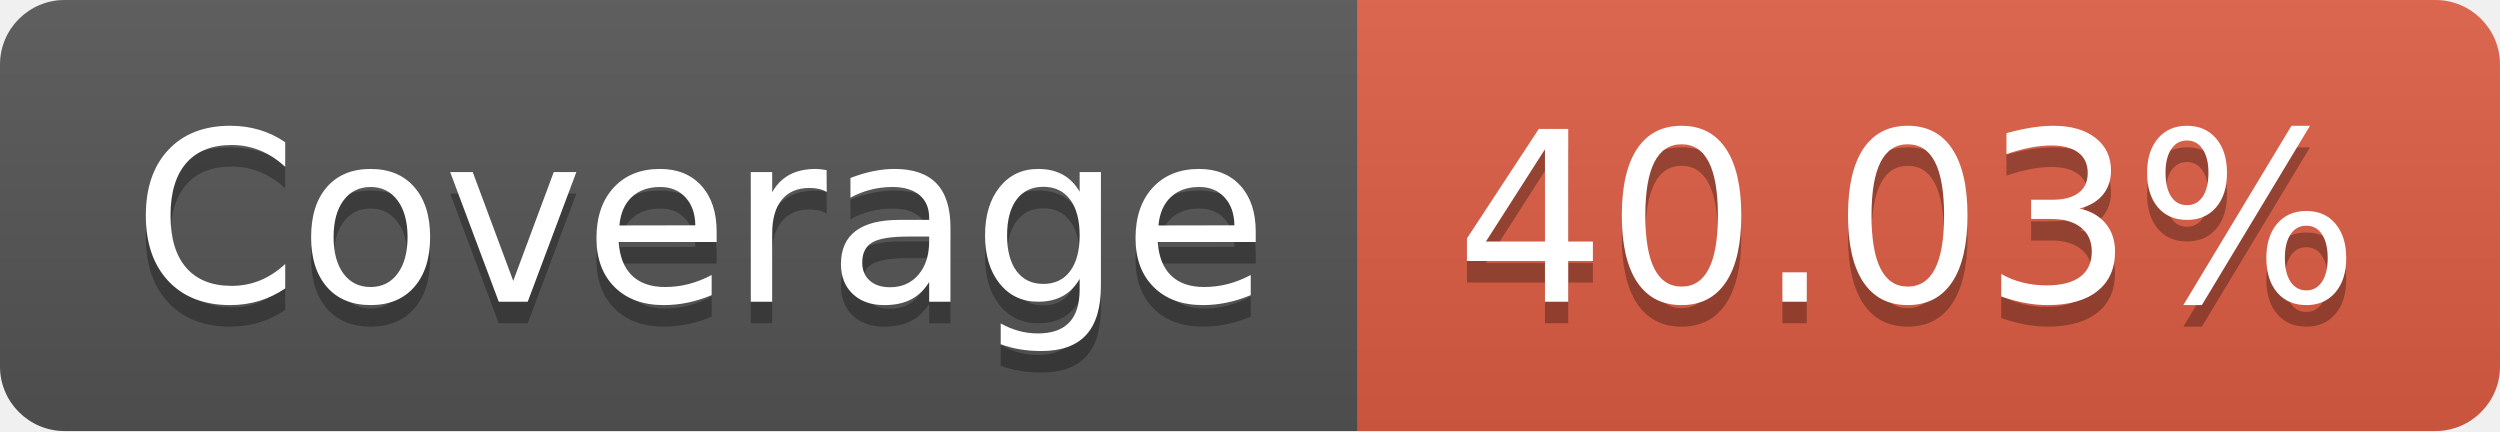
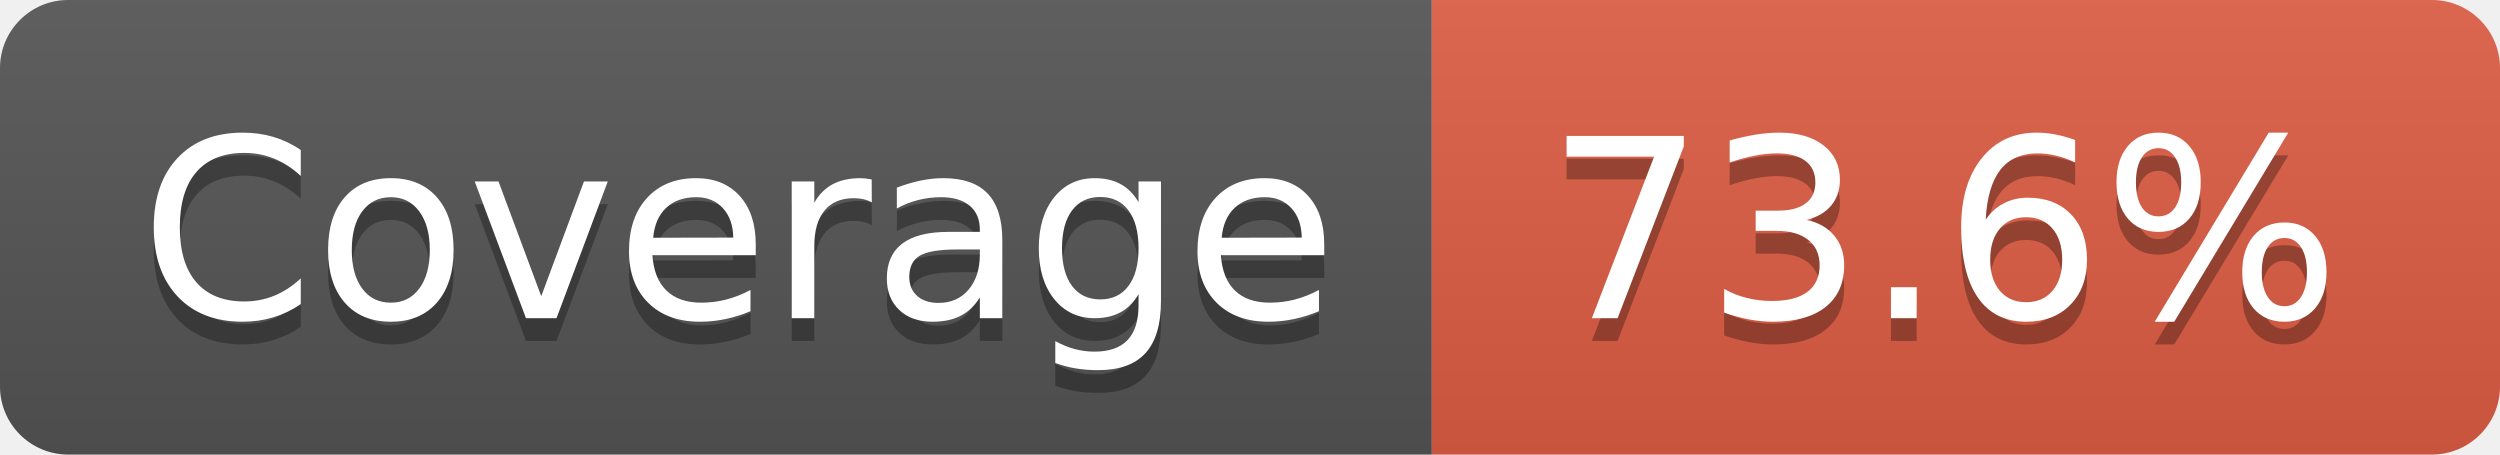
- <svg xmlns="http://www.w3.org/2000/svg" width="116" height="20" role="img" aria-label="Coverage: 40.03%">
+ <svg xmlns="http://www.w3.org/2000/svg" width="110" height="20" role="img" aria-label="Coverage: 73.6%">
  <linearGradient id="s" x2="0" y2="100%">
    <stop offset="0" stop-color="#bbb" stop-opacity=".1" />
    <stop offset="1" stop-opacity=".1" />
  </linearGradient>
  <clipPath id="r">
-     <rect width="116" height="20" rx="3" fill="#fff" />
+     <rect width="110" height="20" rx="3" fill="#fff" />
  </clipPath>
  <g clip-path="url(#r)">
    <rect width="63" height="20" fill="#555" />
-     <rect x="63" width="53" height="20" fill="#e05d44" />
-     <rect width="116" height="20" fill="url(#s)" />
+     <rect x="63" width="47" height="20" fill="#e05d44" />
+     <rect width="110" height="20" fill="url(#s)" />
  </g>
  <g fill="#fff" text-anchor="middle" font-family="Verdana,Geneva,DejaVu Sans,sans-serif" text-rendering="geometricPrecision" font-size="110">
    <text aria-hidden="true" x="325" y="150" fill="#010101" fill-opacity=".3" transform="scale(.1)" textLength="530">Coverage</text>
    <text x="325" y="140" transform="scale(.1)" fill="#fff" textLength="530">Coverage</text>
-     <text aria-hidden="true" x="885" y="150" fill="#010101" fill-opacity=".3" transform="scale(.1)" textLength="430">40.03%</text>
-     <text x="885" y="140" transform="scale(.1)" fill="#fff" textLength="430">40.03%</text>
+     <text aria-hidden="true" x="855" y="150" fill="#010101" fill-opacity=".3" transform="scale(.1)" textLength="370">73.6%</text>
+     <text x="855" y="140" transform="scale(.1)" fill="#fff" textLength="370">73.6%</text>
  </g>
</svg>
